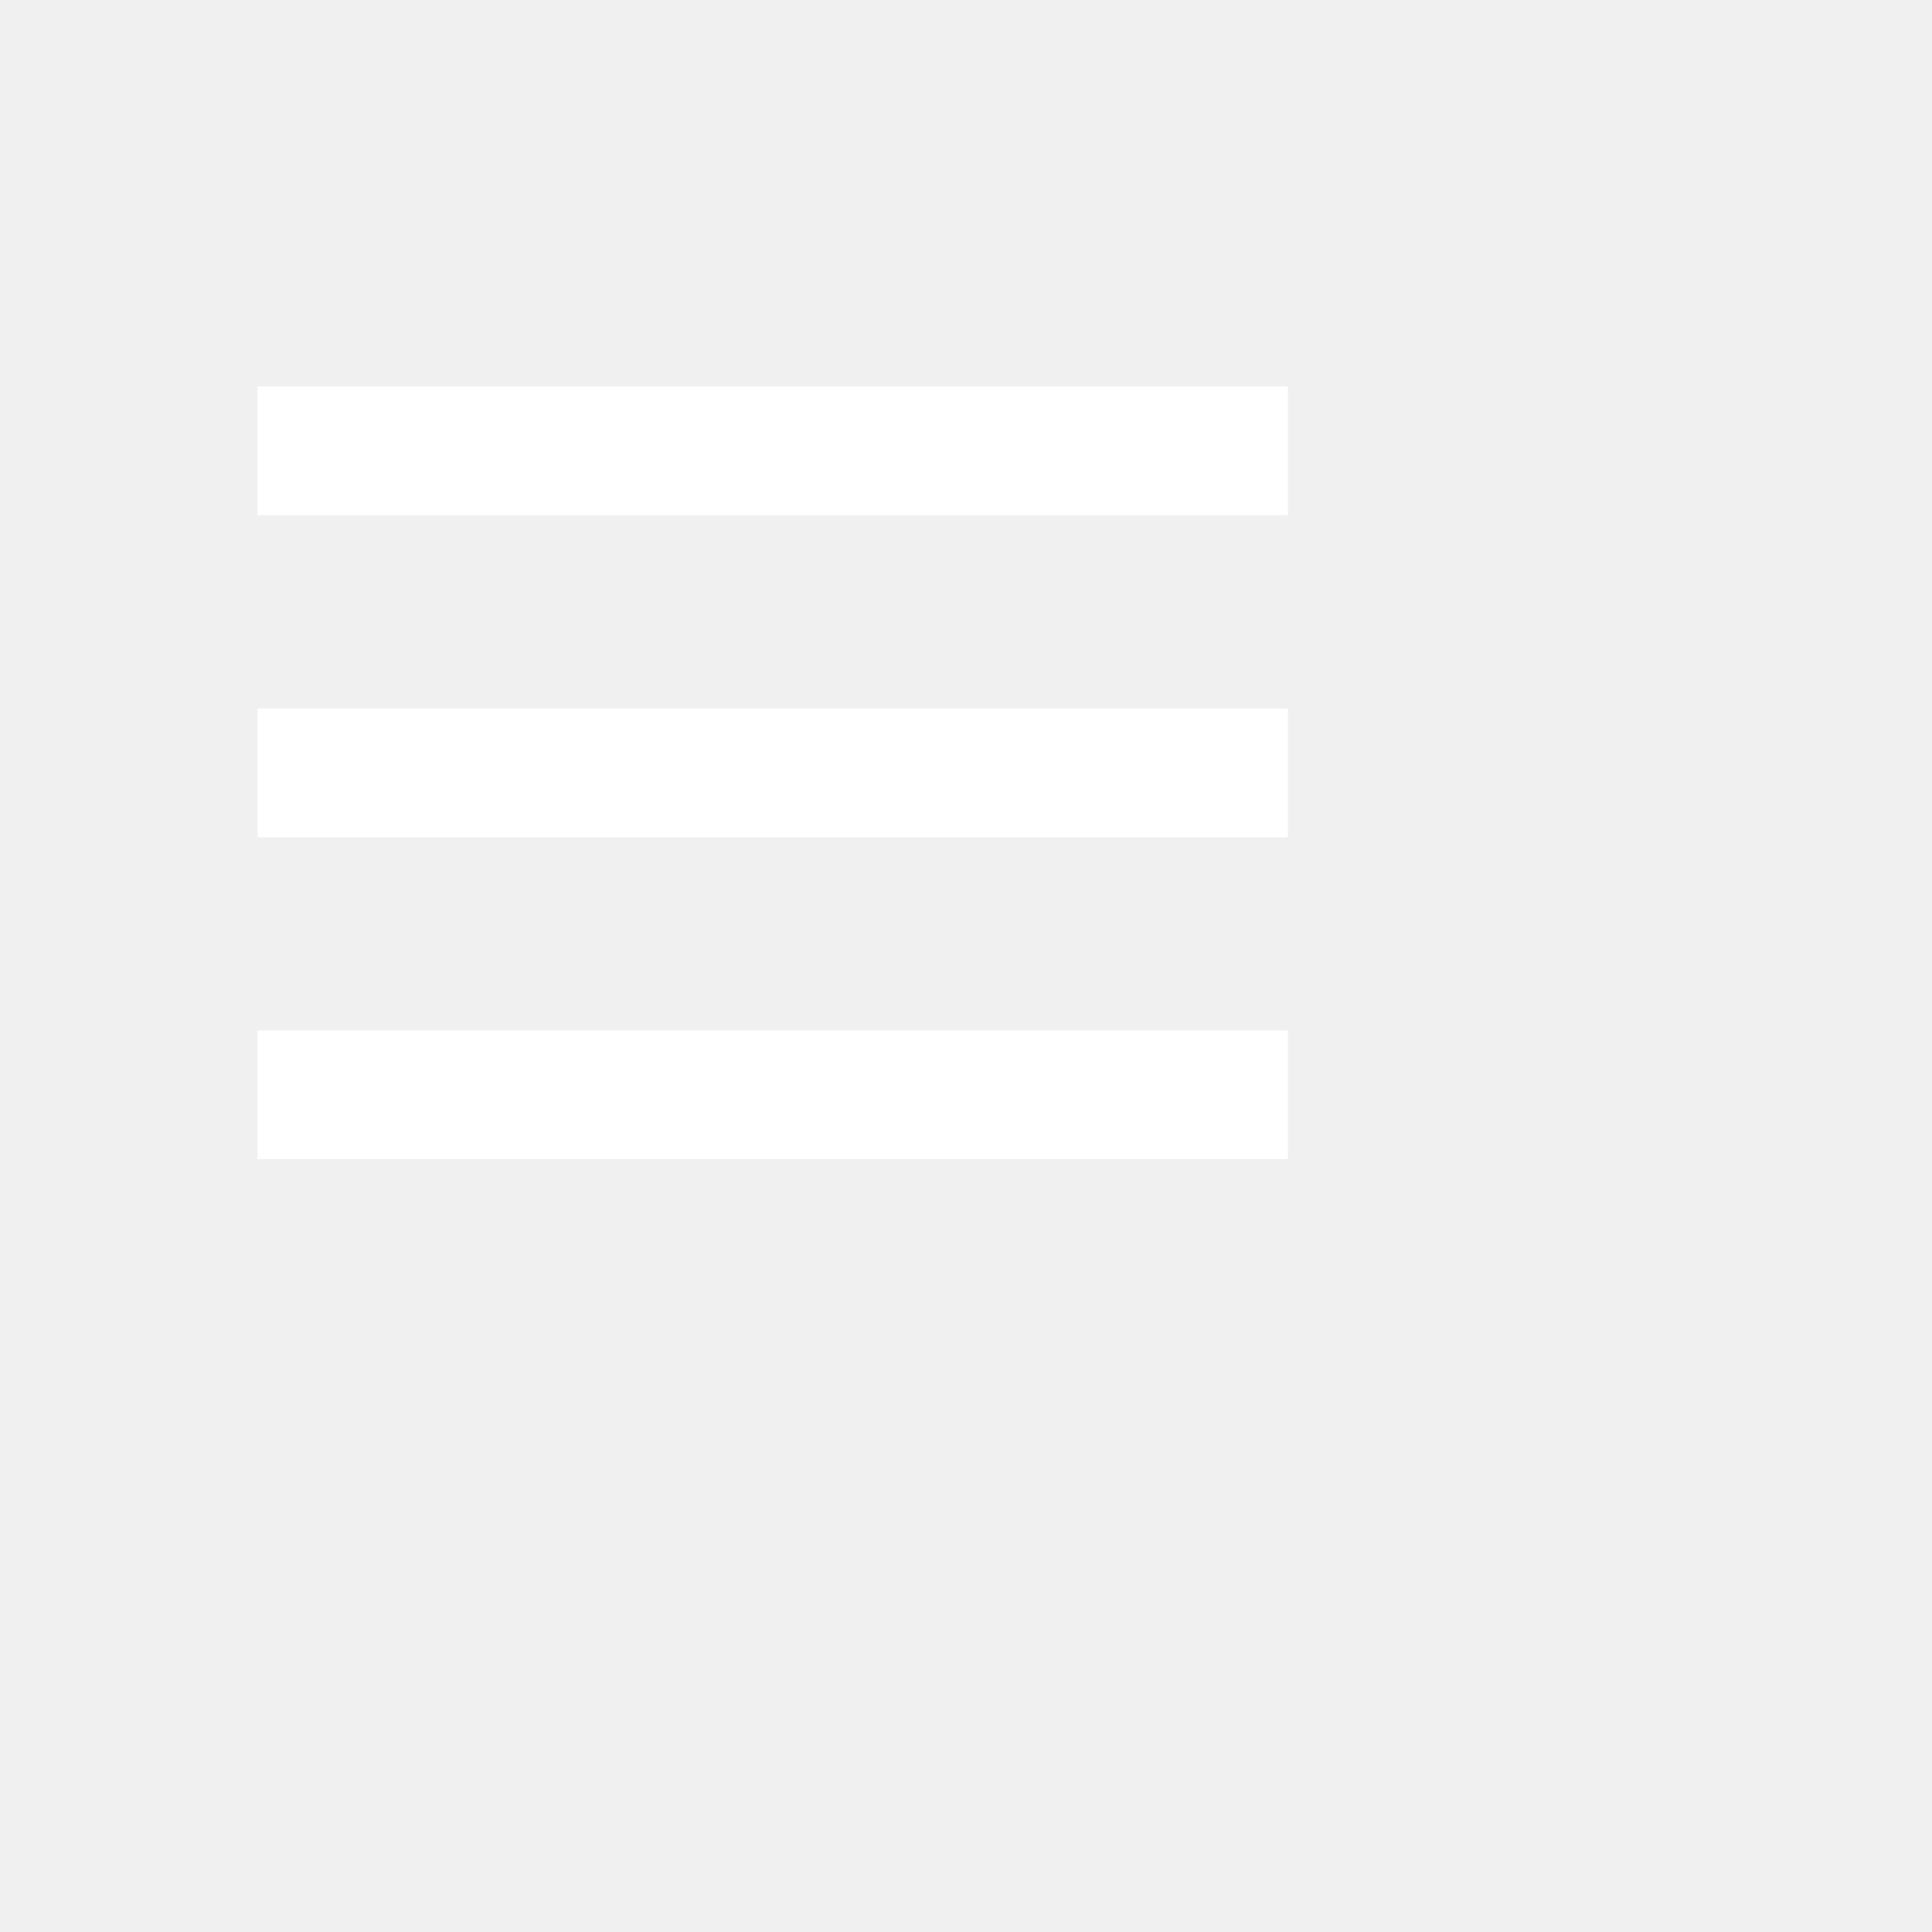
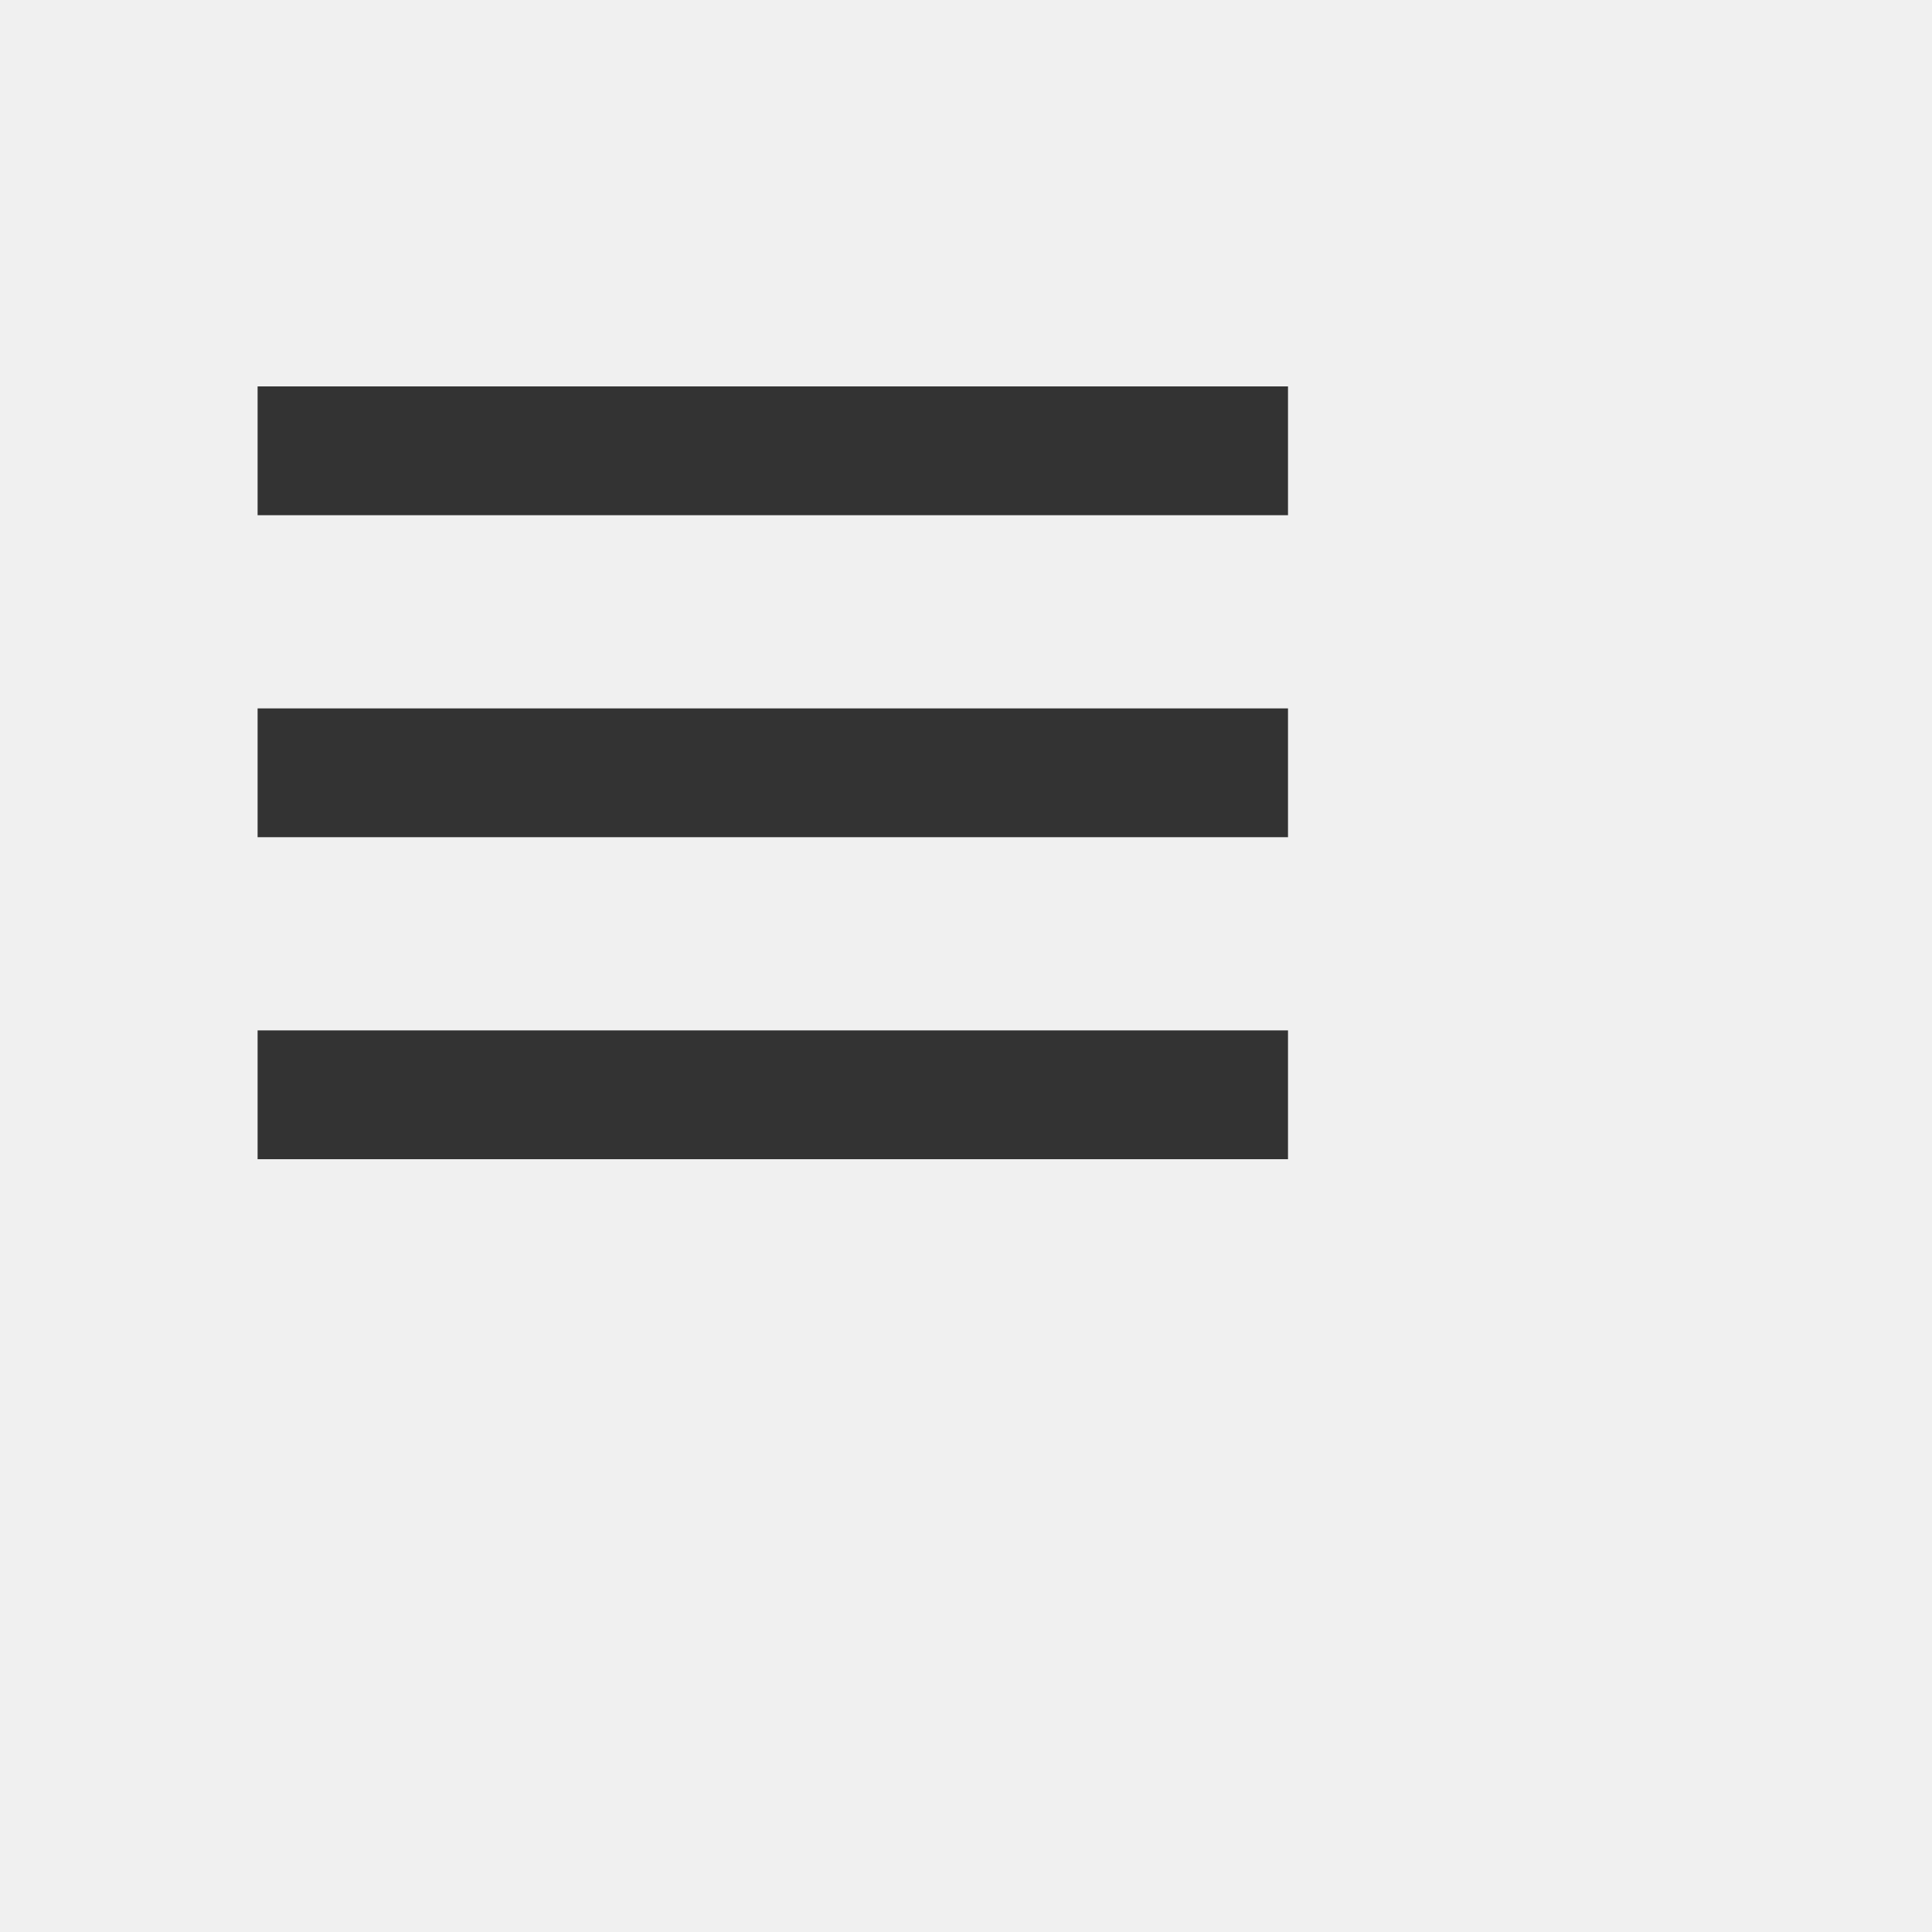
- <svg xmlns="http://www.w3.org/2000/svg" width="30" height="30" style="fill: #fff ;transform: ;msFilter:;">
+ <svg xmlns="http://www.w3.org/2000/svg" width="30" height="30" style="fill: #333 ;transform: ;msFilter:;">
  <path d="M4 6h16v2H4zm0 5h16v2H4zm0 5h16v2H4z" />
</svg>
